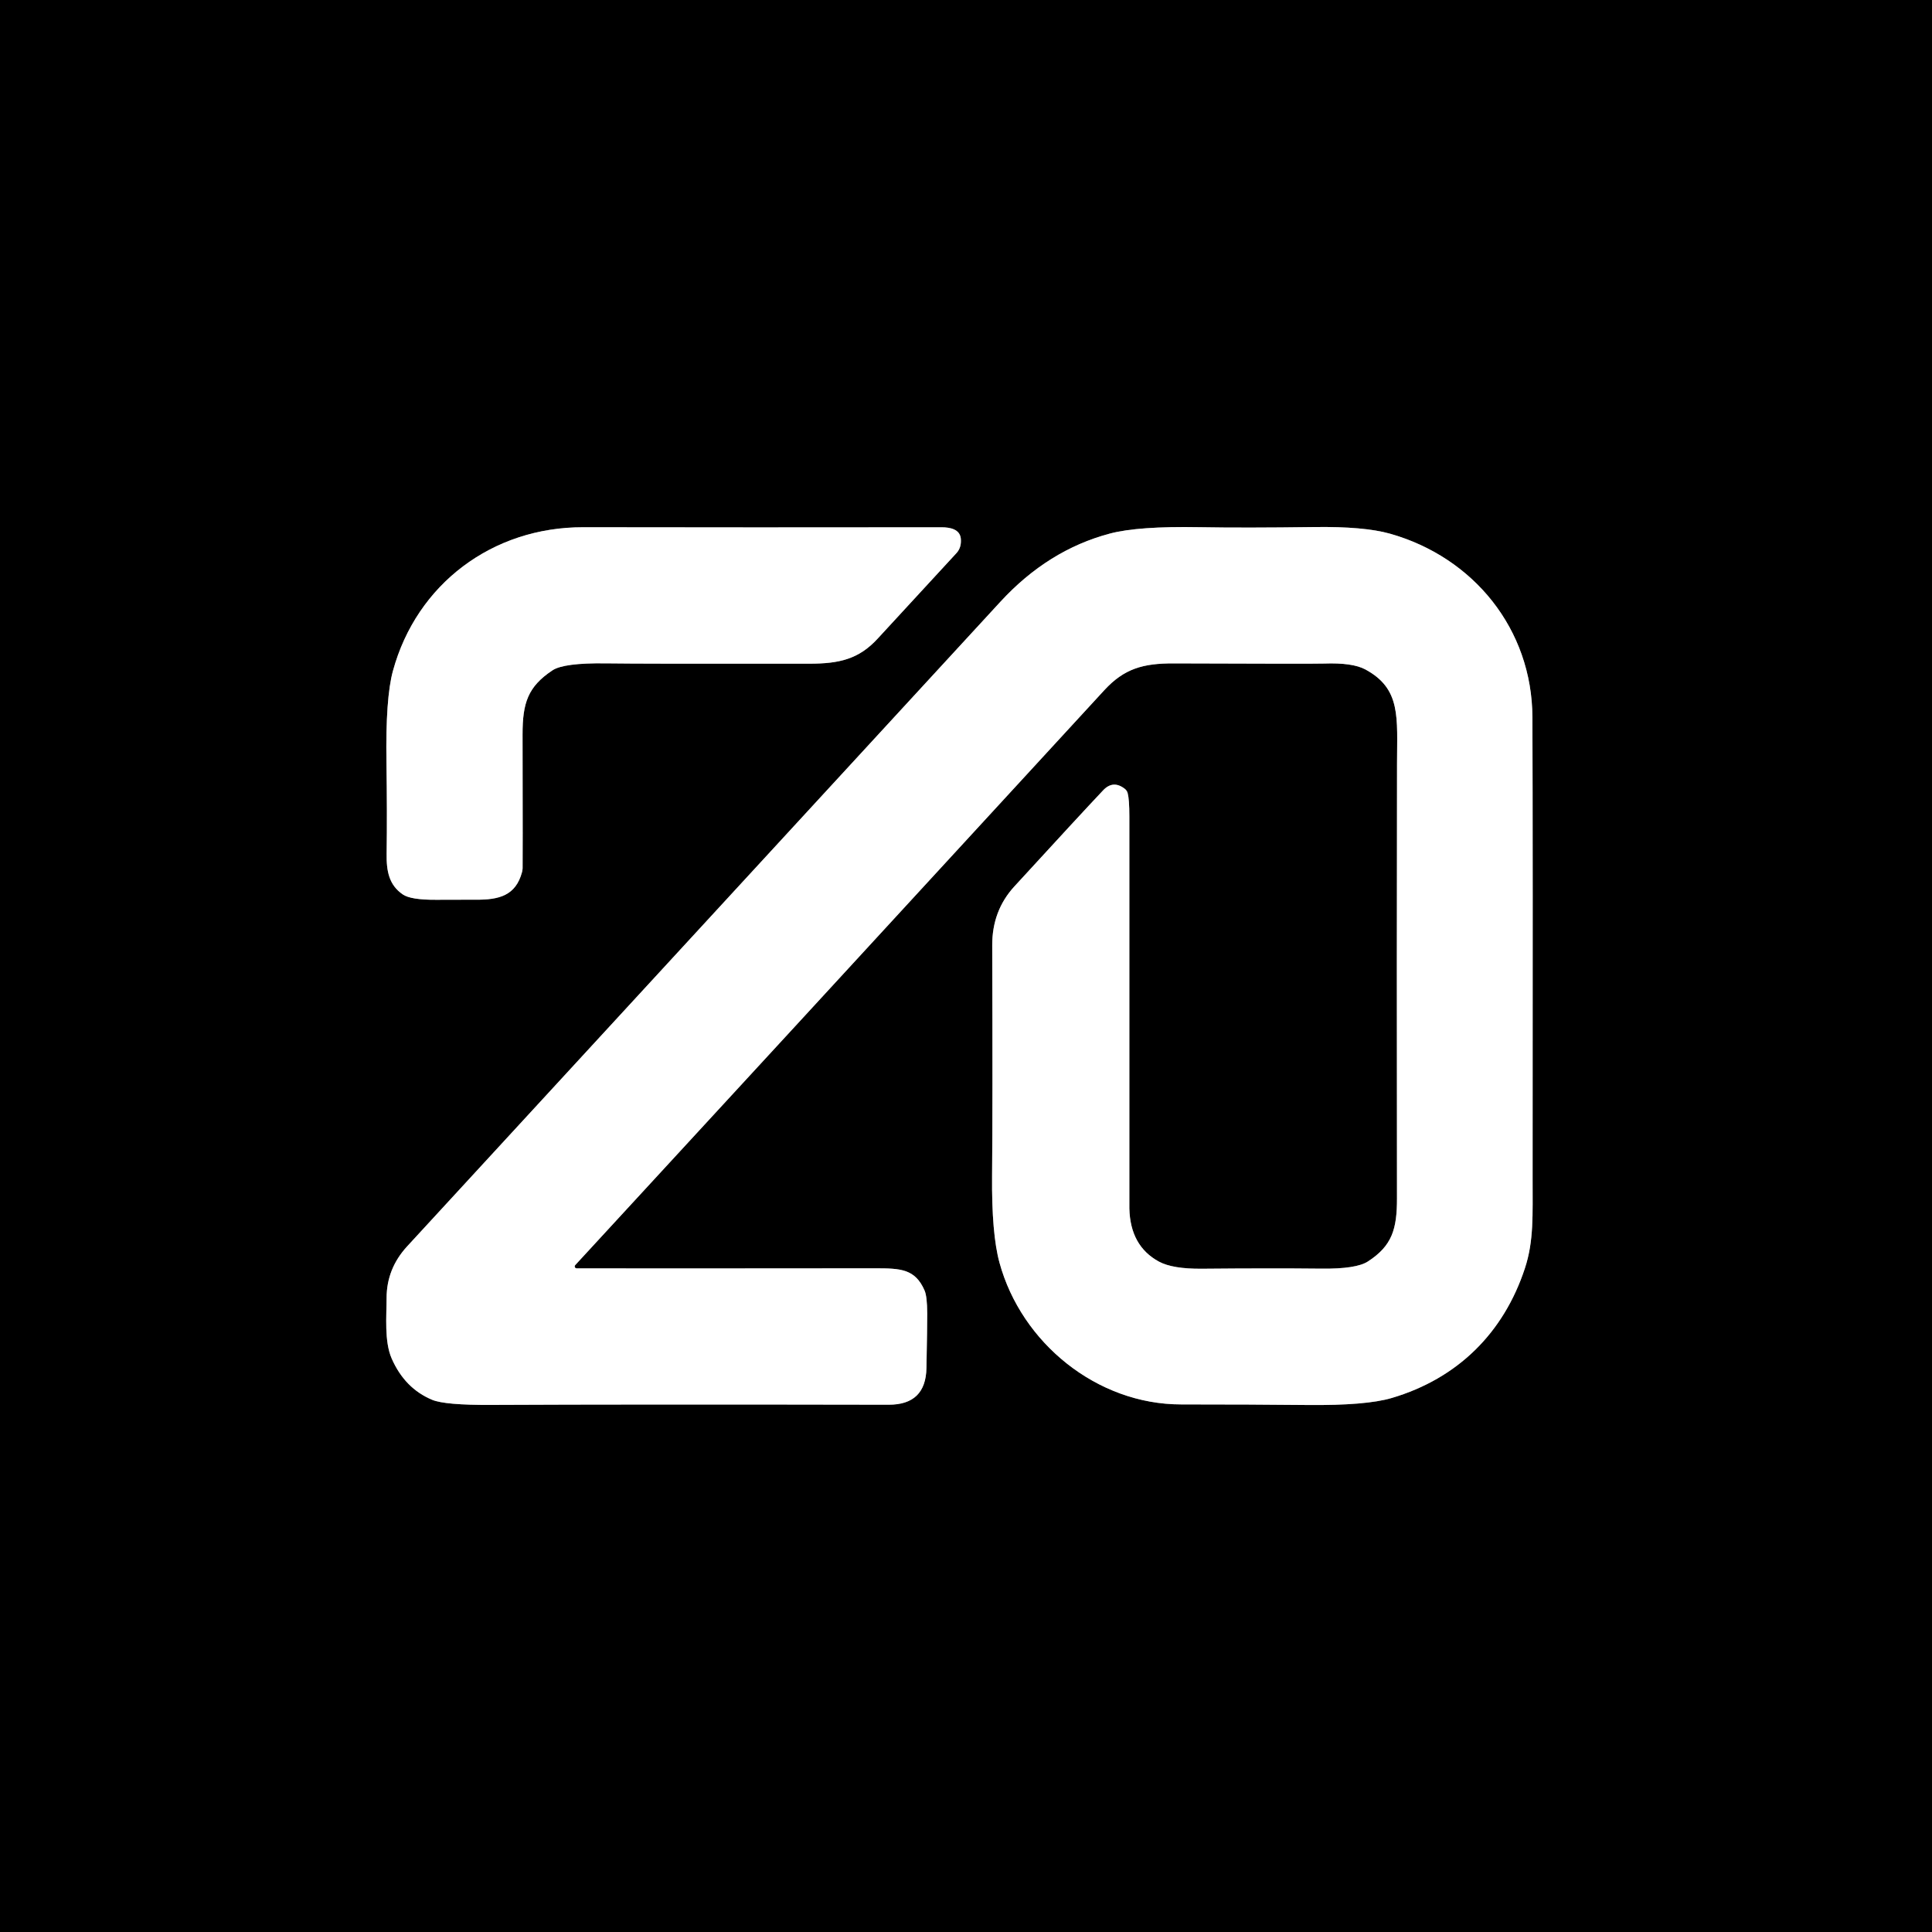
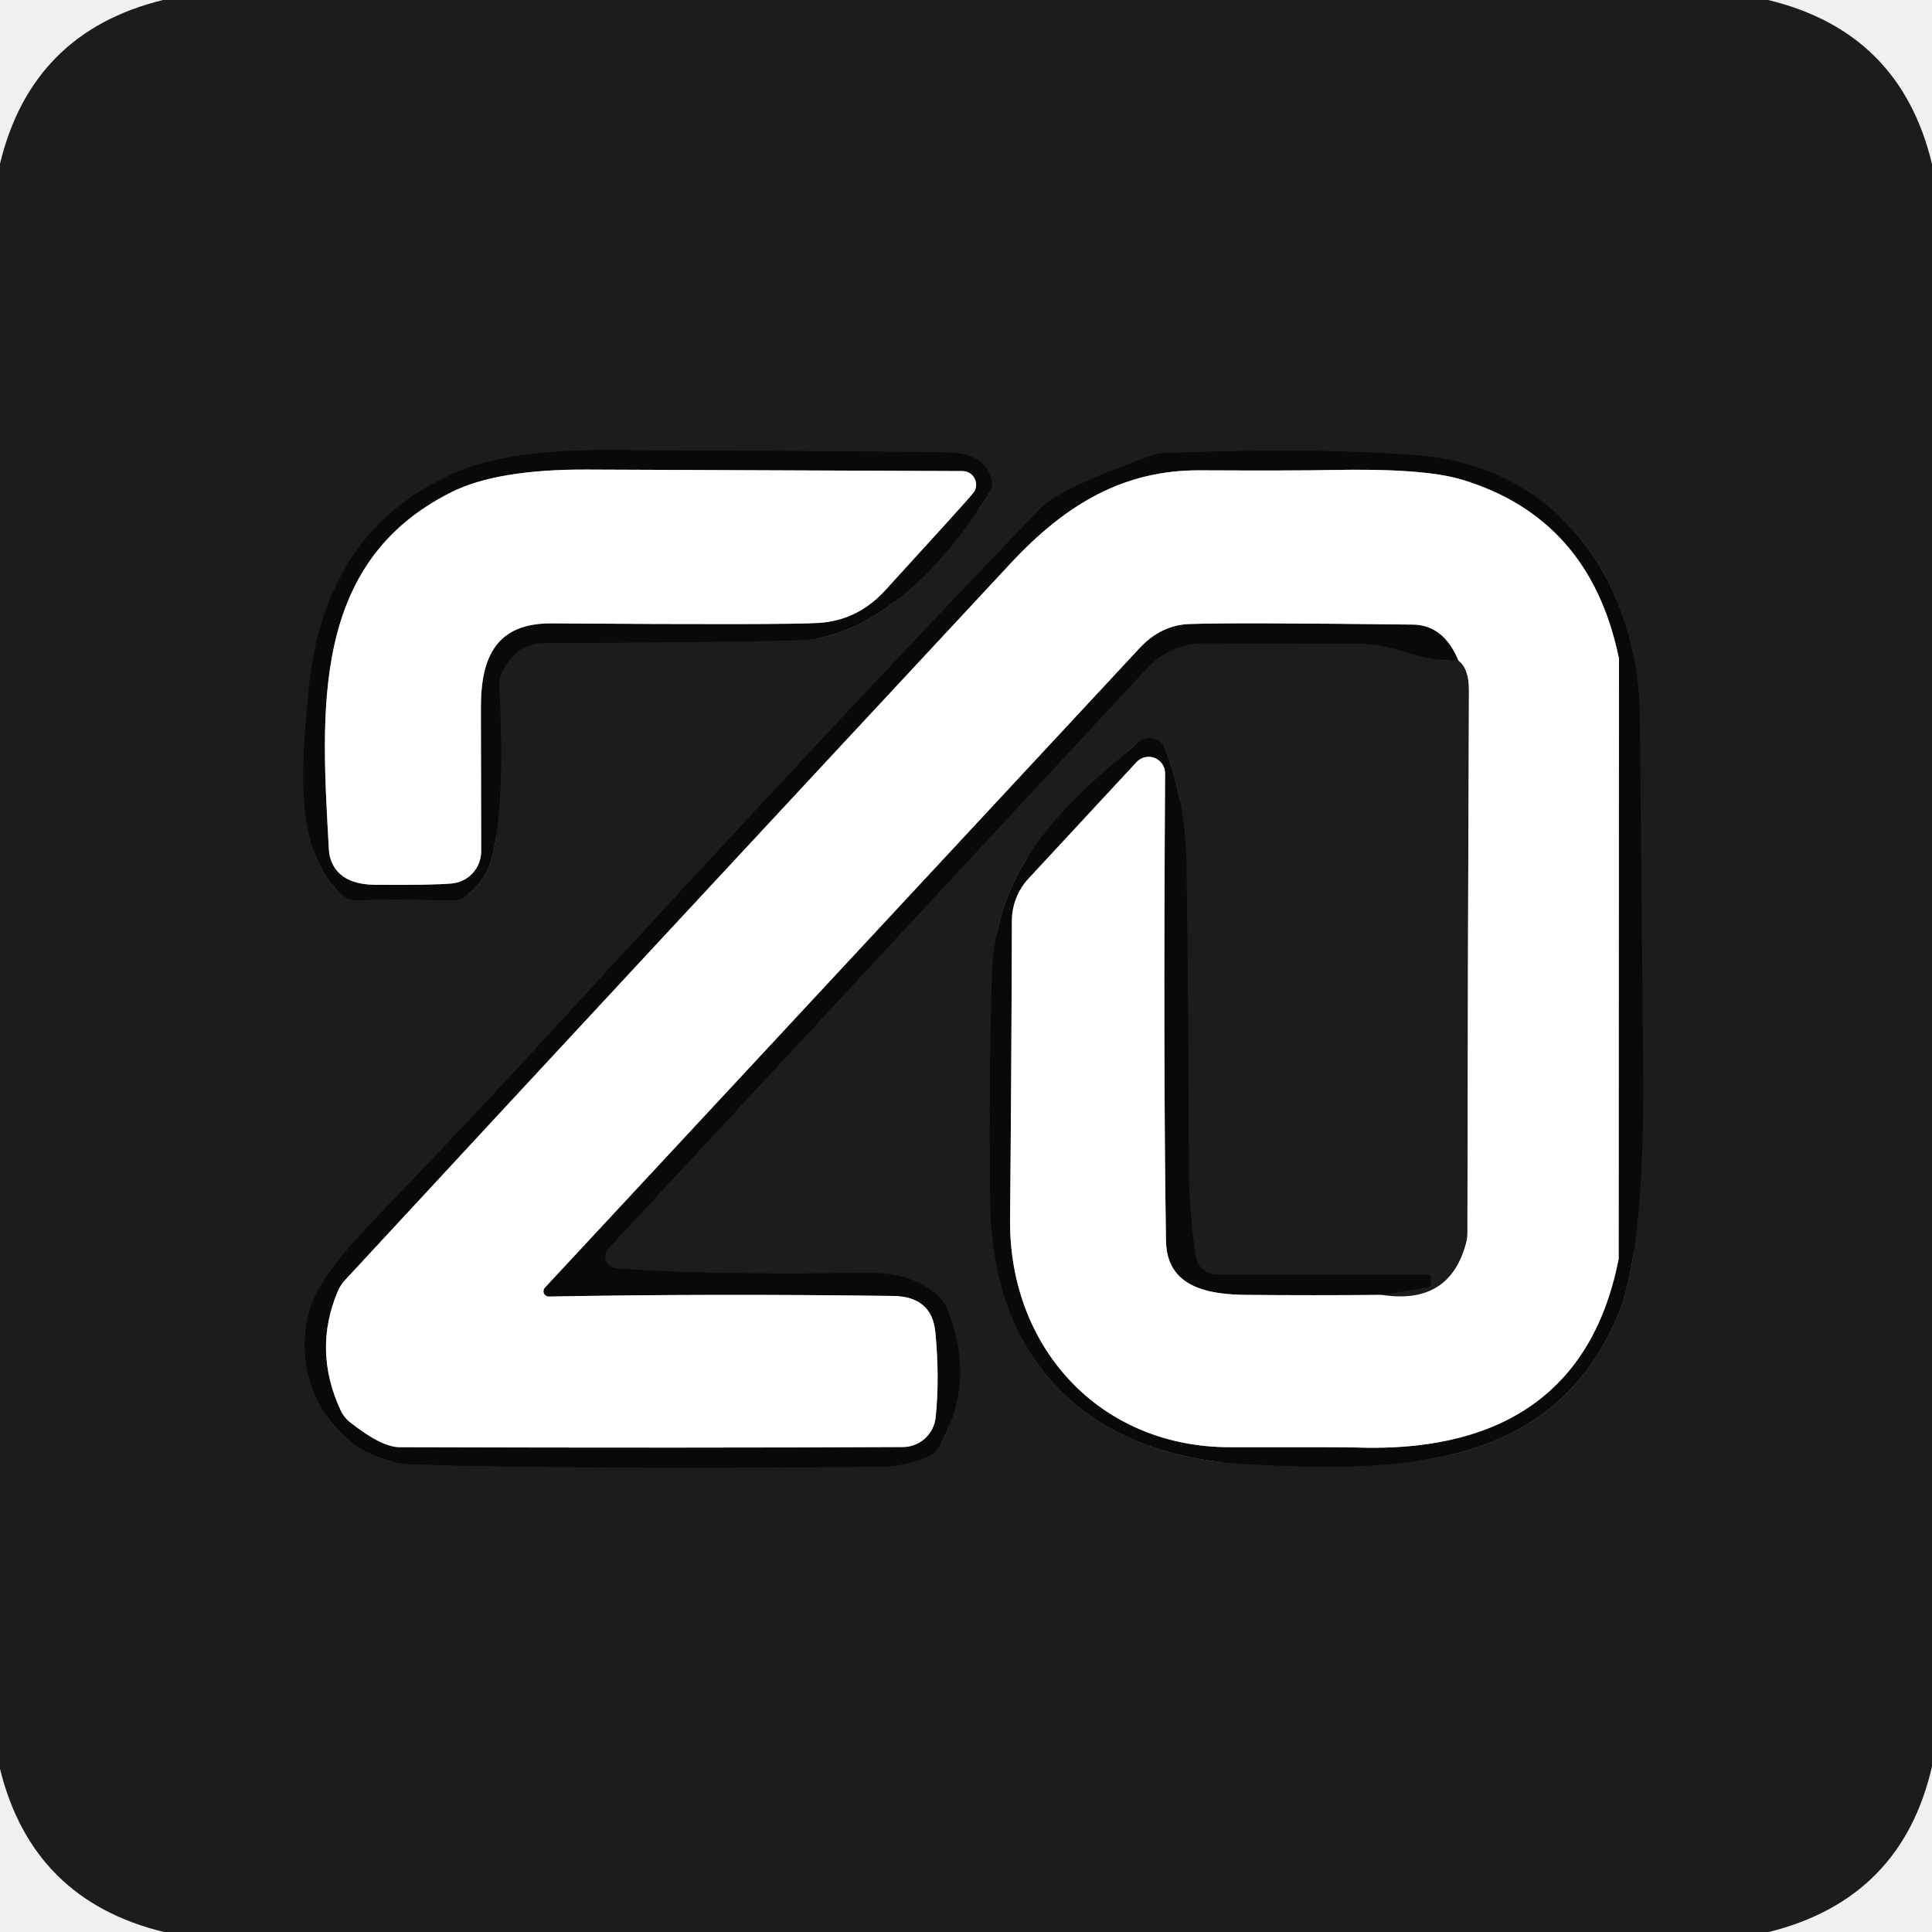
- <svg xmlns="http://www.w3.org/2000/svg" version="1.1" viewBox="0.00 0.00 400.00 400.00">
+ <svg xmlns="http://www.w3.org/2000/svg" version="1.1" viewBox="0.00 0.00 128.00 128.00" width="128" height="128">
  <g stroke-width="2.00" fill="none" stroke-linecap="butt">
-     <path stroke="#808080" vector-effect="non-scaling-stroke" d="   M 198.93 111.54   C 198.75 109.56 196.70 109.17 194.95 109.17   Q 155.55 109.22 120.75 109.16   C 101.96 109.12 86.26 120.91 81.35 138.91   Q 79.81 144.52 80.01 157.74   Q 80.17 168.26 80.05 176.76   C 79.99 180.37 80.55 183.23 83.39 185.18   Q 85.04 186.32 90.30 186.29   Q 97.88 186.26 98.41 186.27   C 103.41 186.33 106.78 185.38 108.08 180.56   A 3.97 3.62 56.4 0 0 108.20 179.78   Q 108.24 179.06 108.19 152.11   C 108.18 145.52 109.29 142.17 114.39 138.78   Q 116.74 137.23 125.38 137.34   Q 133.08 137.45 167.62 137.41   C 173.77 137.40 177.80 136.48 181.72 132.21   Q 189.75 123.46 198.02 114.52   Q 199.09 113.36 198.93 111.54" />
-     <path stroke="#808080" vector-effect="non-scaling-stroke" d="   M 119.09 261.93   Q 157.77 219.97 228.64 142.89   C 232.76 138.42 236.67 137.33 243.00 137.35   Q 271.92 137.46 274.14 137.38   Q 280.02 137.17 282.68 138.60   C 290.13 142.62 289.25 148.57 289.24 158.10   Q 289.17 196.23 289.23 248.09   C 289.24 254.51 288.20 257.93 283.22 261.17   Q 280.80 262.75 273.51 262.66   Q 262.99 262.55 248.84 262.68   Q 242.76 262.73 239.94 261.20   Q 234.00 257.98 233.82 250.20   Q 233.81 249.70 233.82 169.00   Q 233.82 165.51 233.47 164.21   A 1.69 1.63 12.5 0 0 232.88 163.32   Q 230.46 161.43 228.38 163.64   Q 223.73 168.56 210.01 183.53   Q 205.40 188.56 205.43 195.74   Q 205.54 228.94 205.40 243.39   Q 205.29 255.45 206.94 261.45   C 211.47 277.99 227.05 290.78 244.56 290.77   Q 259.48 290.77 270.75 290.89   Q 282.83 291.01 288.14 289.44   C 301.78 285.41 311.32 275.96 315.72 262.57   C 317.58 256.91 317.30 251.55 317.31 244.01   Q 317.37 174.09 317.27 148.50   C 317.20 130.28 305.10 115.38 287.77 110.49   Q 282.41 108.98 272.10 109.12   Q 257.68 109.32 248.30 109.15   Q 235.62 108.92 229.79 110.47   Q 216.99 113.86 207.11 124.60   Q 111.85 228.14 84.30 258.04   Q 80.05 262.65 80.04 268.74   C 80.04 272.39 79.53 277.72 81.10 281.28   Q 83.82 287.47 89.49 289.82   Q 92.14 290.92 101.62 290.87   Q 131.03 290.73 184.01 290.83   Q 191.67 290.84 191.81 283.24   Q 191.98 274.59 191.97 271.97   Q 191.96 268.42 191.42 267.18   C 189.47 262.68 186.40 262.59 181.19 262.59   Q 131.63 262.64 119.38 262.60   A 0.40 0.40 0.0 0 1 119.09 261.93" />
+     <path stroke="#131313" vector-effect="non-scaling-stroke" d="   M 65.67 31.70   Q 65.23 30.05 62.87 29.98   Q 60.62 29.91 40.20 29.82   Q 33.68 29.79 30.14 31.33   Q 21.42 35.12 20.44 45.85   C 20.05 50.08 19.30 56.59 22.80 59.40   A 1.06 1.06 0.0 0 0 23.46 59.63   L 30.21 59.63   A 0.88 0.86 27.3 0 0 30.70 59.48   Q 32.18 58.44 32.60 56.79   Q 33.48 53.26 33.07 45.39   A 1.80 1.73 58.4 0 1 33.26 44.51   Q 34.26 42.62 35.97 42.61   Q 49.24 42.54 52.97 42.41   C 58.26 42.23 62.83 36.97 65.52 32.72   A 1.29 1.27 -37.0 0 0 65.67 31.70" />
+     <path stroke="#8e8e8e" vector-effect="non-scaling-stroke" d="   M 96.63 43.77   Q 97.33 44.29 97.32 45.75   Q 97.24 63.74 97.22 81.74   A 2.23 2.13 53.1 0 1 97.16 82.25   Q 96.10 86.49 91.54 85.79" />
+     <path stroke="#131313" vector-effect="non-scaling-stroke" d="   M 91.54 85.79   L 94.52 85.31   A 0.33 0.33 0.0 0 0 94.80 84.98   L 94.80 84.66   A 0.22 0.21 -0.0 0 0 94.58 84.45   L 80.63 84.45   A 1.44 1.43 85.8 0 1 79.21 83.22   Q 78.76 80.07 78.76 77.24   Q 78.75 67.08 78.60 57.07   Q 78.53 53.17 77.22 49.64   A 1.13 1.13 0.0 0 0 75.43 49.17   C 70.27 53.49 65.94 57.47 65.72 64.66   Q 65.51 71.47 65.61 79.64   C 65.75 90.47 72.32 96.50 82.61 97.01   C 92.65 97.51 102.77 97.47 107.16 87.21   Q 108.97 82.95 108.86 70.80   Q 108.64 47.58 108.64 47.37   C 108.52 38.40 103.16 30.98 94.11 30.19   Q 87.84 29.64 77.25 30.01   A 3.20 3.05 33.1 0 0 76.23 30.20   Q 70.19 32.37 68.93 33.68   Q 55.79 47.34 36.32 68.57   Q 31.46 73.88 25.78 79.78   C 24.33 81.28 21.38 84.27 20.63 86.46   C 18.99 91.21 22.06 96.84 27.43 97.02   Q 36.74 97.33 58.20 97.18   Q 60.05 97.16 61.50 96.48   A 1.63 1.63 0.0 0 0 62.24 95.80   Q 64.67 91.60 62.78 86.77   A 2.40 2.25 -79.9 0 0 62.26 85.97   Q 60.56 84.28 57.44 84.33   Q 46.15 84.49 40.80 84.02   A 0.78 0.78 0.0 0 1 40.30 82.72   L 76.01 44.25   A 5.09 5.08 -68.6 0 1 79.74 42.62   Q 85.20 42.64 90.29 42.65   Q 91.36 42.65 93.44 43.29   Q 95.17 43.83 96.63 43.77" />
+     <path stroke="#848485" vector-effect="non-scaling-stroke" d="   M 91.54 85.79   Q 87.08 85.83 82.60 85.79   C 79.94 85.77 77.30 85.24 77.25 82.21   Q 77.07 70.97 77.19 51.23   A 1.09 1.09 0.0 0 0 75.30 50.49   L 68.15 58.20   A 4.14 4.13 66.6 0 0 67.04 61.02   Q 67.01 71.23 66.92 80.80   C 66.84 89.28 72.87 95.89 81.49 95.88   Q 89.08 95.87 89.84 95.90   C 98.72 96.22 105.36 92.83 107.22 83.50   A 0.54 0.47 -40.9 0 0 107.24 83.36   L 107.26 43.75   A 0.52 0.40 -55.9 0 0 107.25 43.58   Q 105.33 34.32 96.83 31.77   Q 94.30 31.01 88.18 31.14   Q 85.66 31.19 79.49 31.16   C 74.48 31.14 70.66 33.35 66.96 37.32   Q 41.72 64.43 22.87 84.80   A 2.58 2.57 -12.1 0 0 22.37 85.57   Q 20.73 89.48 22.57 93.44   A 2.11 2.11 0.0 0 0 23.21 94.24   Q 25.28 95.88 26.48 95.88   Q 46.09 95.94 59.82 95.87   A 2.19 2.19 0.0 0 0 61.99 93.90   Q 62.26 91.28 61.97 88.27   Q 61.75 85.90 59.18 85.86   Q 46.95 85.70 36.36 85.90   A 0.35 0.35 0.0 0 1 36.10 85.31   Q 73.89 44.68 75.47 42.97   Q 76.92 41.39 78.87 41.34   Q 81.85 41.24 93.62 41.38   Q 95.65 41.41 96.63 43.77" />
+     <path stroke="#848485" vector-effect="non-scaling-stroke" d="   M 22.04 57.25   Q 22.71 58.61 24.89 58.62   Q 28.70 58.65 29.95 58.53   A 2.14 2.14 0.0 0 0 31.88 56.41   Q 31.88 56.11 31.86 46.86   C 31.86 43.46 32.93 41.28 36.54 41.30   Q 52.00 41.41 54.26 41.27   Q 56.82 41.10 58.63 39.13   Q 63.75 33.53 64.46 32.69   A 0.90 0.90 0.0 0 0 63.78 31.21   Q 57.41 31.18 38.86 31.11   Q 32.95 31.09 29.92 32.60   C 20.53 37.28 21.28 47.14 21.79 56.29   A 2.33 2.28 -60.3 0 0 22.04 57.25" />
  </g>
-   <path fill="#000000" d="   M 400.00 0.00   L 400.00 400.00   L 0.00 400.00   L 0.00 0.00   L 400.00 0.00   Z   M 198.93 111.54   C 198.75 109.56 196.70 109.17 194.95 109.17   Q 155.55 109.22 120.75 109.16   C 101.96 109.12 86.26 120.91 81.35 138.91   Q 79.81 144.52 80.01 157.74   Q 80.17 168.26 80.05 176.76   C 79.99 180.37 80.55 183.23 83.39 185.18   Q 85.04 186.32 90.30 186.29   Q 97.88 186.26 98.41 186.27   C 103.41 186.33 106.78 185.38 108.08 180.56   A 3.97 3.62 56.4 0 0 108.20 179.78   Q 108.24 179.06 108.19 152.11   C 108.18 145.52 109.29 142.17 114.39 138.78   Q 116.74 137.23 125.38 137.34   Q 133.08 137.45 167.62 137.41   C 173.77 137.40 177.80 136.48 181.72 132.21   Q 189.75 123.46 198.02 114.52   Q 199.09 113.36 198.93 111.54   Z   M 119.09 261.93   Q 157.77 219.97 228.64 142.89   C 232.76 138.42 236.67 137.33 243.00 137.35   Q 271.92 137.46 274.14 137.38   Q 280.02 137.17 282.68 138.60   C 290.13 142.62 289.25 148.57 289.24 158.10   Q 289.17 196.23 289.23 248.09   C 289.24 254.51 288.20 257.93 283.22 261.17   Q 280.80 262.75 273.51 262.66   Q 262.99 262.55 248.84 262.68   Q 242.76 262.73 239.94 261.20   Q 234.00 257.98 233.82 250.20   Q 233.81 249.70 233.82 169.00   Q 233.82 165.51 233.47 164.21   A 1.69 1.63 12.5 0 0 232.88 163.32   Q 230.46 161.43 228.38 163.64   Q 223.73 168.56 210.01 183.53   Q 205.40 188.56 205.43 195.74   Q 205.54 228.94 205.40 243.39   Q 205.29 255.45 206.94 261.45   C 211.47 277.99 227.05 290.78 244.56 290.77   Q 259.48 290.77 270.75 290.89   Q 282.83 291.01 288.14 289.44   C 301.78 285.41 311.32 275.96 315.72 262.57   C 317.58 256.91 317.30 251.55 317.31 244.01   Q 317.37 174.09 317.27 148.50   C 317.20 130.28 305.10 115.38 287.77 110.49   Q 282.41 108.98 272.10 109.12   Q 257.68 109.32 248.30 109.15   Q 235.62 108.92 229.79 110.47   Q 216.99 113.86 207.11 124.60   Q 111.85 228.14 84.30 258.04   Q 80.05 262.65 80.04 268.74   C 80.04 272.39 79.53 277.72 81.10 281.28   Q 83.82 287.47 89.49 289.82   Q 92.14 290.92 101.62 290.87   Q 131.03 290.73 184.01 290.83   Q 191.67 290.84 191.81 283.24   Q 191.98 274.59 191.97 271.97   Q 191.96 268.42 191.42 267.18   C 189.47 262.68 186.40 262.59 181.19 262.59   Q 131.63 262.64 119.38 262.60   A 0.40 0.40 0.0 0 1 119.09 261.93   Z" />
-   <path fill="#ffffff" d="   M 198.93 111.54   Q 199.09 113.36 198.02 114.52   Q 189.75 123.46 181.72 132.21   C 177.80 136.48 173.77 137.40 167.62 137.41   Q 133.08 137.45 125.38 137.34   Q 116.74 137.23 114.39 138.78   C 109.29 142.17 108.18 145.52 108.19 152.11   Q 108.24 179.06 108.20 179.78   A 3.97 3.62 56.4 0 1 108.08 180.56   C 106.78 185.38 103.41 186.33 98.41 186.27   Q 97.88 186.26 90.30 186.29   Q 85.04 186.32 83.39 185.18   C 80.55 183.23 79.99 180.37 80.05 176.76   Q 80.17 168.26 80.01 157.74   Q 79.81 144.52 81.35 138.91   C 86.26 120.91 101.96 109.12 120.75 109.16   Q 155.55 109.22 194.95 109.17   C 196.70 109.17 198.75 109.56 198.93 111.54   Z" />
-   <path fill="#ffffff" d="   M 119.09 261.93   A 0.40 0.40 0.0 0 0 119.38 262.60   Q 131.63 262.64 181.19 262.59   C 186.40 262.59 189.47 262.68 191.42 267.18   Q 191.96 268.42 191.97 271.97   Q 191.98 274.59 191.81 283.24   Q 191.67 290.84 184.01 290.83   Q 131.03 290.73 101.62 290.87   Q 92.14 290.92 89.49 289.82   Q 83.82 287.47 81.10 281.28   C 79.53 277.72 80.04 272.39 80.04 268.74   Q 80.05 262.65 84.30 258.04   Q 111.85 228.14 207.11 124.60   Q 216.99 113.86 229.79 110.47   Q 235.62 108.92 248.30 109.15   Q 257.68 109.32 272.10 109.12   Q 282.41 108.98 287.77 110.49   C 305.10 115.38 317.20 130.28 317.27 148.50   Q 317.37 174.09 317.31 244.01   C 317.30 251.55 317.58 256.91 315.72 262.57   C 311.32 275.96 301.78 285.41 288.14 289.44   Q 282.83 291.01 270.75 290.89   Q 259.48 290.77 244.56 290.77   C 227.05 290.78 211.47 277.99 206.94 261.45   Q 205.29 255.45 205.40 243.39   Q 205.54 228.94 205.43 195.74   Q 205.40 188.56 210.01 183.53   Q 223.73 168.56 228.38 163.64   Q 230.46 161.43 232.88 163.32   A 1.69 1.63 12.5 0 1 233.47 164.21   Q 233.82 165.51 233.82 169.00   Q 233.81 249.70 233.82 250.20   Q 234.00 257.98 239.94 261.20   Q 242.76 262.73 248.84 262.68   Q 262.99 262.55 273.51 262.66   Q 280.80 262.75 283.22 261.17   C 288.20 257.93 289.24 254.51 289.23 248.09   Q 289.17 196.23 289.24 158.10   C 289.25 148.57 290.13 142.62 282.68 138.60   Q 280.02 137.17 274.14 137.38   Q 271.92 137.46 243.00 137.35   C 236.67 137.33 232.76 138.42 228.64 142.89   Q 157.77 219.97 119.09 261.93   Z" />
+   <path fill="#1c1c1c" d="   M 117.14 0.00   Q 125.91 2.11 128.00 10.87   L 128.00 117.03   Q 125.99 125.81 117.19 128.00   L 10.86 128.00   Q 2.14 125.88 0.00 117.19   L 0.00 10.85   Q 2.10 2.13 10.80 0.00   L 117.14 0.00   Z   M 65.67 31.70   Q 65.23 30.05 62.87 29.98   Q 60.62 29.91 40.20 29.82   Q 33.68 29.79 30.14 31.33   Q 21.42 35.12 20.44 45.85   C 20.05 50.08 19.30 56.59 22.80 59.40   A 1.06 1.06 0.0 0 0 23.46 59.63   L 30.21 59.63   A 0.88 0.86 27.3 0 0 30.70 59.48   Q 32.18 58.44 32.60 56.79   Q 33.48 53.26 33.07 45.39   A 1.80 1.73 58.4 0 1 33.26 44.51   Q 34.26 42.62 35.97 42.61   Q 49.24 42.54 52.97 42.41   C 58.26 42.23 62.83 36.97 65.52 32.72   A 1.29 1.27 -37.0 0 0 65.67 31.70   Z   M 96.63 43.77   Q 97.33 44.29 97.32 45.75   Q 97.24 63.74 97.22 81.74   A 2.23 2.13 53.1 0 1 97.16 82.25   Q 96.10 86.49 91.54 85.79   L 94.52 85.31   A 0.33 0.33 0.0 0 0 94.80 84.98   L 94.80 84.66   A 0.22 0.21 -0.0 0 0 94.58 84.45   L 80.63 84.45   A 1.44 1.43 85.8 0 1 79.21 83.22   Q 78.76 80.07 78.76 77.24   Q 78.75 67.08 78.60 57.07   Q 78.53 53.17 77.22 49.64   A 1.13 1.13 0.0 0 0 75.43 49.17   C 70.27 53.49 65.94 57.47 65.72 64.66   Q 65.51 71.47 65.61 79.64   C 65.75 90.47 72.32 96.50 82.61 97.01   C 92.65 97.51 102.77 97.47 107.16 87.21   Q 108.97 82.95 108.86 70.80   Q 108.64 47.58 108.64 47.37   C 108.52 38.40 103.16 30.98 94.11 30.19   Q 87.84 29.64 77.25 30.01   A 3.20 3.05 33.1 0 0 76.23 30.20   Q 70.19 32.37 68.93 33.68   Q 55.79 47.34 36.32 68.57   Q 31.46 73.88 25.78 79.78   C 24.33 81.28 21.38 84.27 20.63 86.46   C 18.99 91.21 22.06 96.84 27.43 97.02   Q 36.74 97.33 58.20 97.18   Q 60.05 97.16 61.50 96.48   A 1.63 1.63 0.0 0 0 62.24 95.80   Q 64.67 91.60 62.78 86.77   A 2.40 2.25 -79.9 0 0 62.26 85.97   Q 60.56 84.28 57.44 84.33   Q 46.15 84.49 40.80 84.02   A 0.78 0.78 0.0 0 1 40.30 82.72   L 76.01 44.25   A 5.09 5.08 -68.6 0 1 79.74 42.62   Q 85.20 42.64 90.29 42.65   Q 91.36 42.65 93.44 43.29   Q 95.17 43.83 96.63 43.77   Z" />
+   <path fill="#09090a" d="   M 65.52 32.72   C 62.83 36.97 58.26 42.23 52.97 42.41   Q 49.24 42.54 35.97 42.61   Q 34.26 42.62 33.26 44.51   A 1.80 1.73 58.4 0 0 33.07 45.39   Q 33.48 53.26 32.60 56.79   Q 32.18 58.44 30.70 59.48   A 0.88 0.86 27.3 0 1 30.21 59.63   L 23.46 59.63   A 1.06 1.06 0.0 0 1 22.80 59.40   C 19.30 56.59 20.05 50.08 20.44 45.85   Q 21.42 35.12 30.14 31.33   Q 33.68 29.79 40.20 29.82   Q 60.62 29.91 62.87 29.98   Q 65.23 30.05 65.67 31.70   A 1.29 1.27 -37.0 0 1 65.52 32.72   Z   M 22.04 57.25   Q 22.71 58.61 24.89 58.62   Q 28.70 58.65 29.95 58.53   A 2.14 2.14 0.0 0 0 31.88 56.41   Q 31.88 56.11 31.86 46.86   C 31.86 43.46 32.93 41.28 36.54 41.30   Q 52.00 41.41 54.26 41.27   Q 56.82 41.10 58.63 39.13   Q 63.75 33.53 64.46 32.69   A 0.90 0.90 0.0 0 0 63.78 31.21   Q 57.41 31.18 38.86 31.11   Q 32.95 31.09 29.92 32.60   C 20.53 37.28 21.28 47.14 21.79 56.29   A 2.33 2.28 -60.3 0 0 22.04 57.25   Z" />
+   <path fill="#09090a" d="   M 91.54 85.79   Q 87.08 85.83 82.60 85.79   C 79.94 85.77 77.30 85.24 77.25 82.21   Q 77.07 70.97 77.19 51.23   A 1.09 1.09 0.0 0 0 75.30 50.49   L 68.15 58.20   A 4.14 4.13 66.6 0 0 67.04 61.02   Q 67.01 71.23 66.92 80.80   C 66.84 89.28 72.87 95.89 81.49 95.88   Q 89.08 95.87 89.84 95.90   C 98.72 96.22 105.36 92.83 107.22 83.50   A 0.54 0.47 -40.9 0 0 107.24 83.36   L 107.26 43.75   A 0.52 0.40 -55.9 0 0 107.25 43.58   Q 105.33 34.32 96.83 31.77   Q 94.30 31.01 88.18 31.14   Q 85.66 31.19 79.49 31.16   C 74.48 31.14 70.66 33.35 66.96 37.32   Q 41.72 64.43 22.87 84.80   A 2.58 2.57 -12.1 0 0 22.37 85.57   Q 20.73 89.48 22.57 93.44   A 2.11 2.11 0.0 0 0 23.21 94.24   Q 25.28 95.88 26.48 95.88   Q 46.09 95.94 59.82 95.87   A 2.19 2.19 0.0 0 0 61.99 93.90   Q 62.26 91.28 61.97 88.27   Q 61.75 85.90 59.18 85.86   Q 46.95 85.70 36.36 85.90   A 0.35 0.35 0.0 0 1 36.10 85.31   Q 73.89 44.68 75.47 42.97   Q 76.92 41.39 78.87 41.34   Q 81.85 41.24 93.62 41.38   Q 95.65 41.41 96.63 43.77   Q 95.17 43.83 93.44 43.29   Q 91.36 42.65 90.29 42.65   Q 85.20 42.64 79.74 42.62   A 5.09 5.08 -68.6 0 0 76.01 44.25   L 40.30 82.72   A 0.78 0.78 0.0 0 0 40.80 84.02   Q 46.15 84.49 57.44 84.33   Q 60.56 84.28 62.26 85.97   A 2.40 2.25 -79.9 0 1 62.78 86.77   Q 64.67 91.60 62.24 95.80   A 1.63 1.63 0.0 0 1 61.50 96.48   Q 60.05 97.16 58.20 97.18   Q 36.74 97.33 27.43 97.02   C 22.06 96.84 18.99 91.21 20.63 86.46   C 21.38 84.27 24.33 81.28 25.78 79.78   Q 31.46 73.88 36.32 68.57   Q 55.79 47.34 68.93 33.68   Q 70.19 32.37 76.23 30.20   A 3.20 3.05 33.1 0 1 77.25 30.01   Q 87.84 29.64 94.11 30.19   C 103.16 30.98 108.52 38.40 108.64 47.37   Q 108.64 47.58 108.86 70.80   Q 108.97 82.95 107.16 87.21   C 102.77 97.47 92.65 97.51 82.61 97.01   C 72.32 96.50 65.75 90.47 65.61 79.64   Q 65.51 71.47 65.72 64.66   C 65.94 57.47 70.27 53.49 75.43 49.17   A 1.13 1.13 0.0 0 1 77.22 49.64   Q 78.53 53.17 78.60 57.07   Q 78.75 67.08 78.76 77.24   Q 78.76 80.07 79.21 83.22   A 1.44 1.43 85.8 0 0 80.63 84.45   L 94.58 84.45   A 0.22 0.21 -0.0 0 1 94.80 84.66   L 94.80 84.98   A 0.33 0.33 0.0 0 1 94.52 85.31   L 91.54 85.79   Z" />
+   <path fill="#ffffff" d="   M 21.79 56.29   C 21.28 47.14 20.53 37.28 29.92 32.60   Q 32.95 31.09 38.86 31.11   Q 57.41 31.18 63.78 31.21   A 0.90 0.90 0.0 0 1 64.46 32.69   Q 63.75 33.53 58.63 39.13   Q 56.82 41.10 54.26 41.27   Q 52.00 41.41 36.54 41.30   C 32.93 41.28 31.86 43.46 31.86 46.86   Q 31.88 56.11 31.88 56.41   A 2.14 2.14 0.0 0 1 29.95 58.53   Q 28.70 58.65 24.89 58.62   Q 22.71 58.61 22.04 57.25   A 2.33 2.28 -60.3 0 1 21.79 56.29   Z" />
+   <path fill="#ffffff" d="   M 91.54 85.79   Q 96.10 86.49 97.16 82.25   A 2.23 2.13 53.1 0 0 97.22 81.74   Q 97.24 63.74 97.32 45.75   Q 97.33 44.29 96.63 43.77   Q 95.65 41.41 93.62 41.38   Q 81.85 41.24 78.87 41.34   Q 76.92 41.39 75.47 42.97   Q 73.89 44.68 36.10 85.31   A 0.35 0.35 0.0 0 0 36.36 85.90   Q 46.95 85.70 59.18 85.86   Q 61.75 85.90 61.97 88.27   Q 62.26 91.28 61.99 93.90   A 2.19 2.19 0.0 0 1 59.82 95.87   Q 46.09 95.94 26.48 95.88   Q 25.28 95.88 23.21 94.24   A 2.11 2.11 0.0 0 1 22.57 93.44   Q 20.73 89.48 22.37 85.57   A 2.58 2.57 -12.1 0 1 22.87 84.80   Q 41.72 64.43 66.96 37.32   C 70.66 33.35 74.48 31.14 79.49 31.16   Q 85.66 31.19 88.18 31.14   Q 94.30 31.01 96.83 31.77   Q 105.33 34.32 107.25 43.58   A 0.52 0.40 -55.9 0 1 107.26 43.75   L 107.24 83.36   A 0.54 0.47 -40.9 0 1 107.22 83.50   C 105.36 92.83 98.72 96.22 89.84 95.90   Q 89.08 95.87 81.49 95.88   C 72.87 95.89 66.84 89.28 66.92 80.80   Q 67.01 71.23 67.04 61.02   A 4.14 4.13 66.6 0 1 68.15 58.20   L 75.30 50.49   A 1.09 1.09 0.0 0 1 77.19 51.23   Q 77.07 70.97 77.25 82.21   C 77.30 85.24 79.94 85.77 82.60 85.79   Q 87.08 85.83 91.54 85.79   Z" />
</svg>
